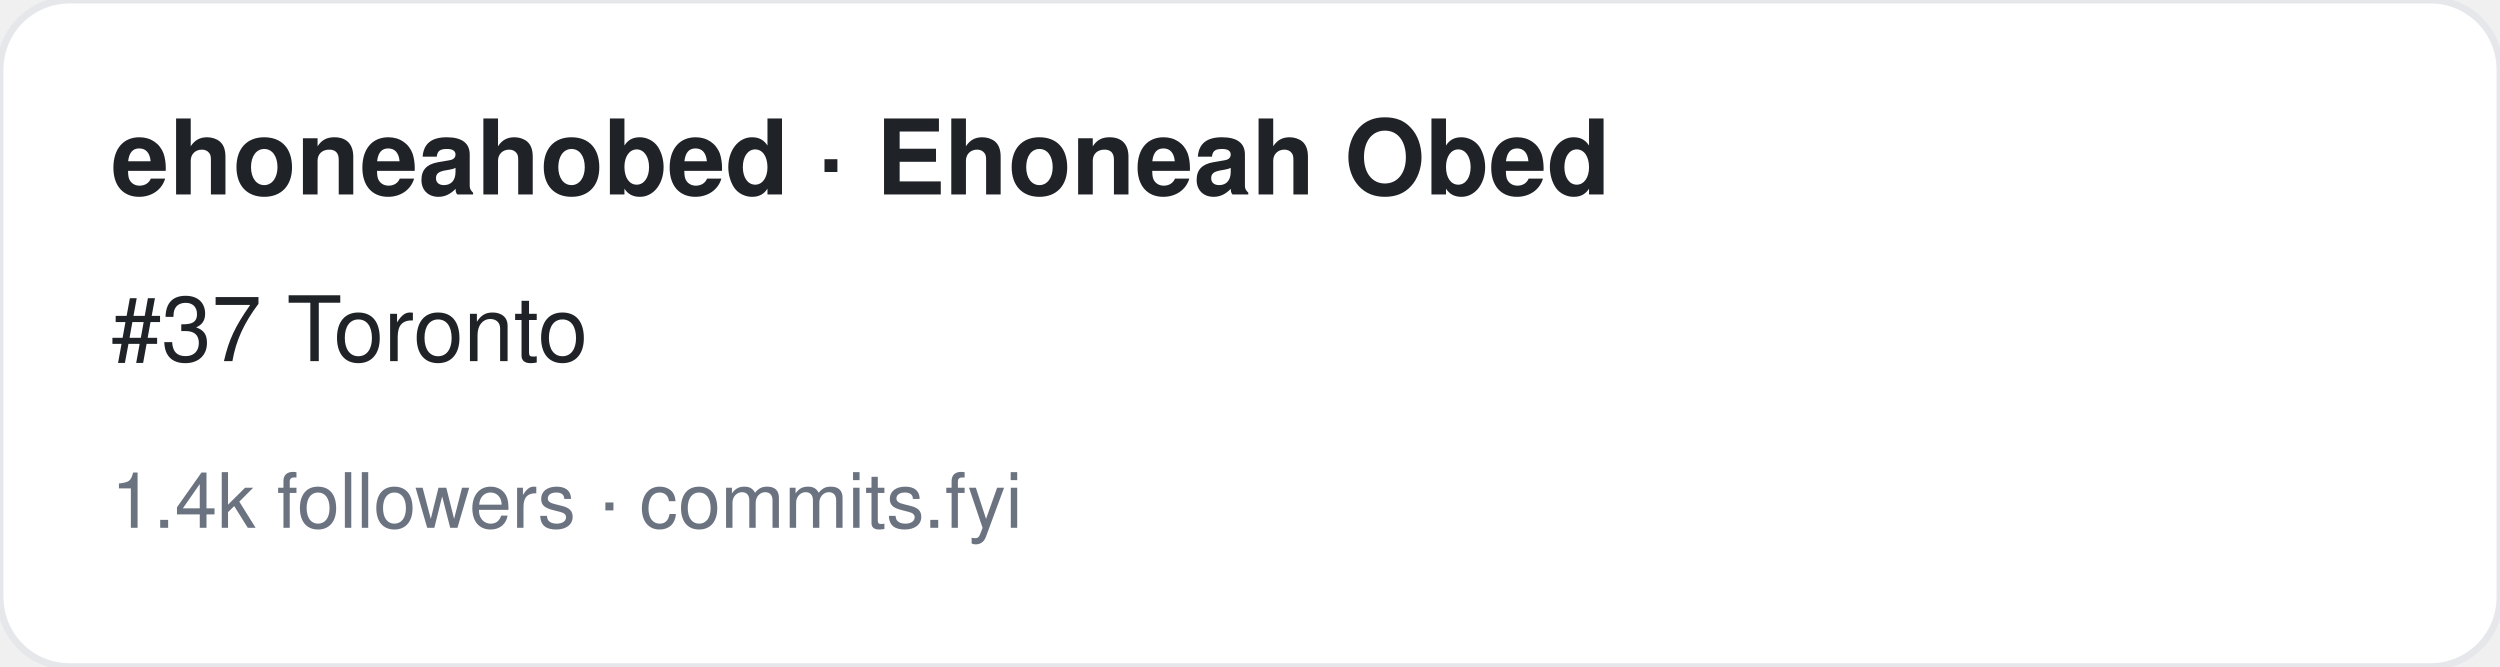
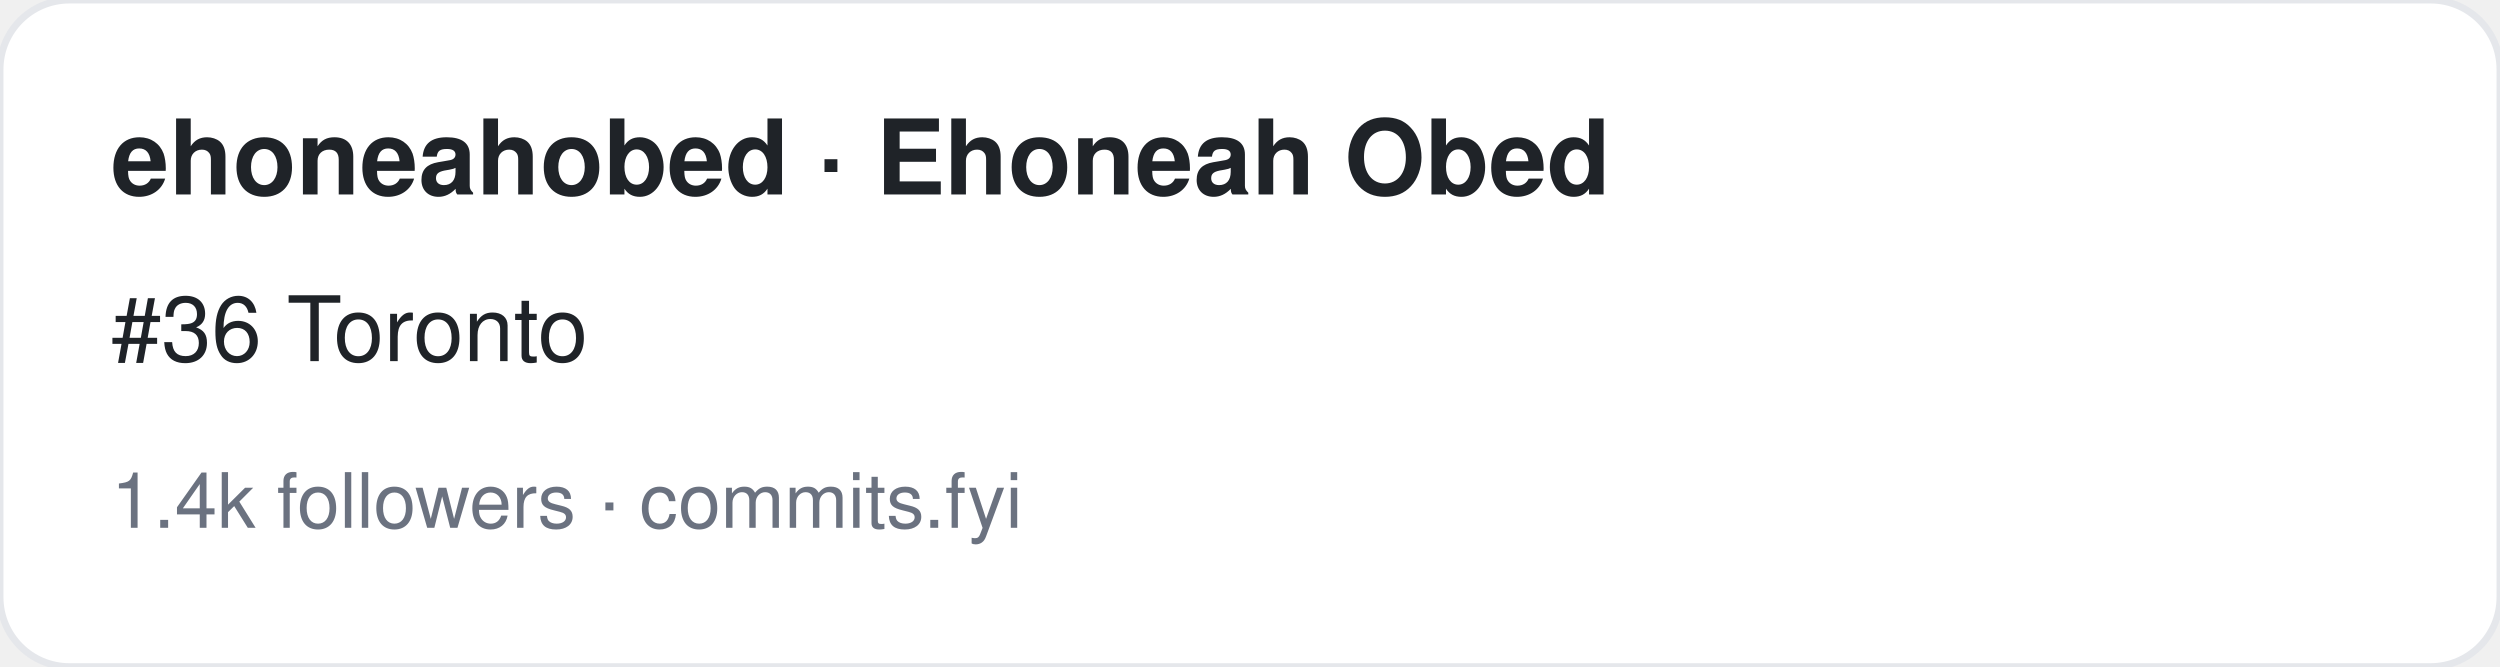
<svg xmlns="http://www.w3.org/2000/svg" width="360" height="96" viewBox="0 0 360 96" font-family="-apple-system,BlinkMacSystemFont,Segoe UI,Helvetica,Arial,sans-serif">
  <rect width="360" height="96" rx="10" fill="#ffffff" stroke="#e5e7eb" />
  <text x="16" y="28" font-size="15" font-weight="700" fill="#1f2328">ehoneahobed · Ehoneah Obed</text>
-   <text x="16" y="52" font-size="13" fill="#1f2328">#37 Toronto</text>
+   <text x="16" y="52" font-size="13" fill="#1f2328">#36 Toronto</text>
  <text x="16" y="76" font-size="11" fill="#6b7280">1.4k followers · commits.fyi</text>
</svg>
